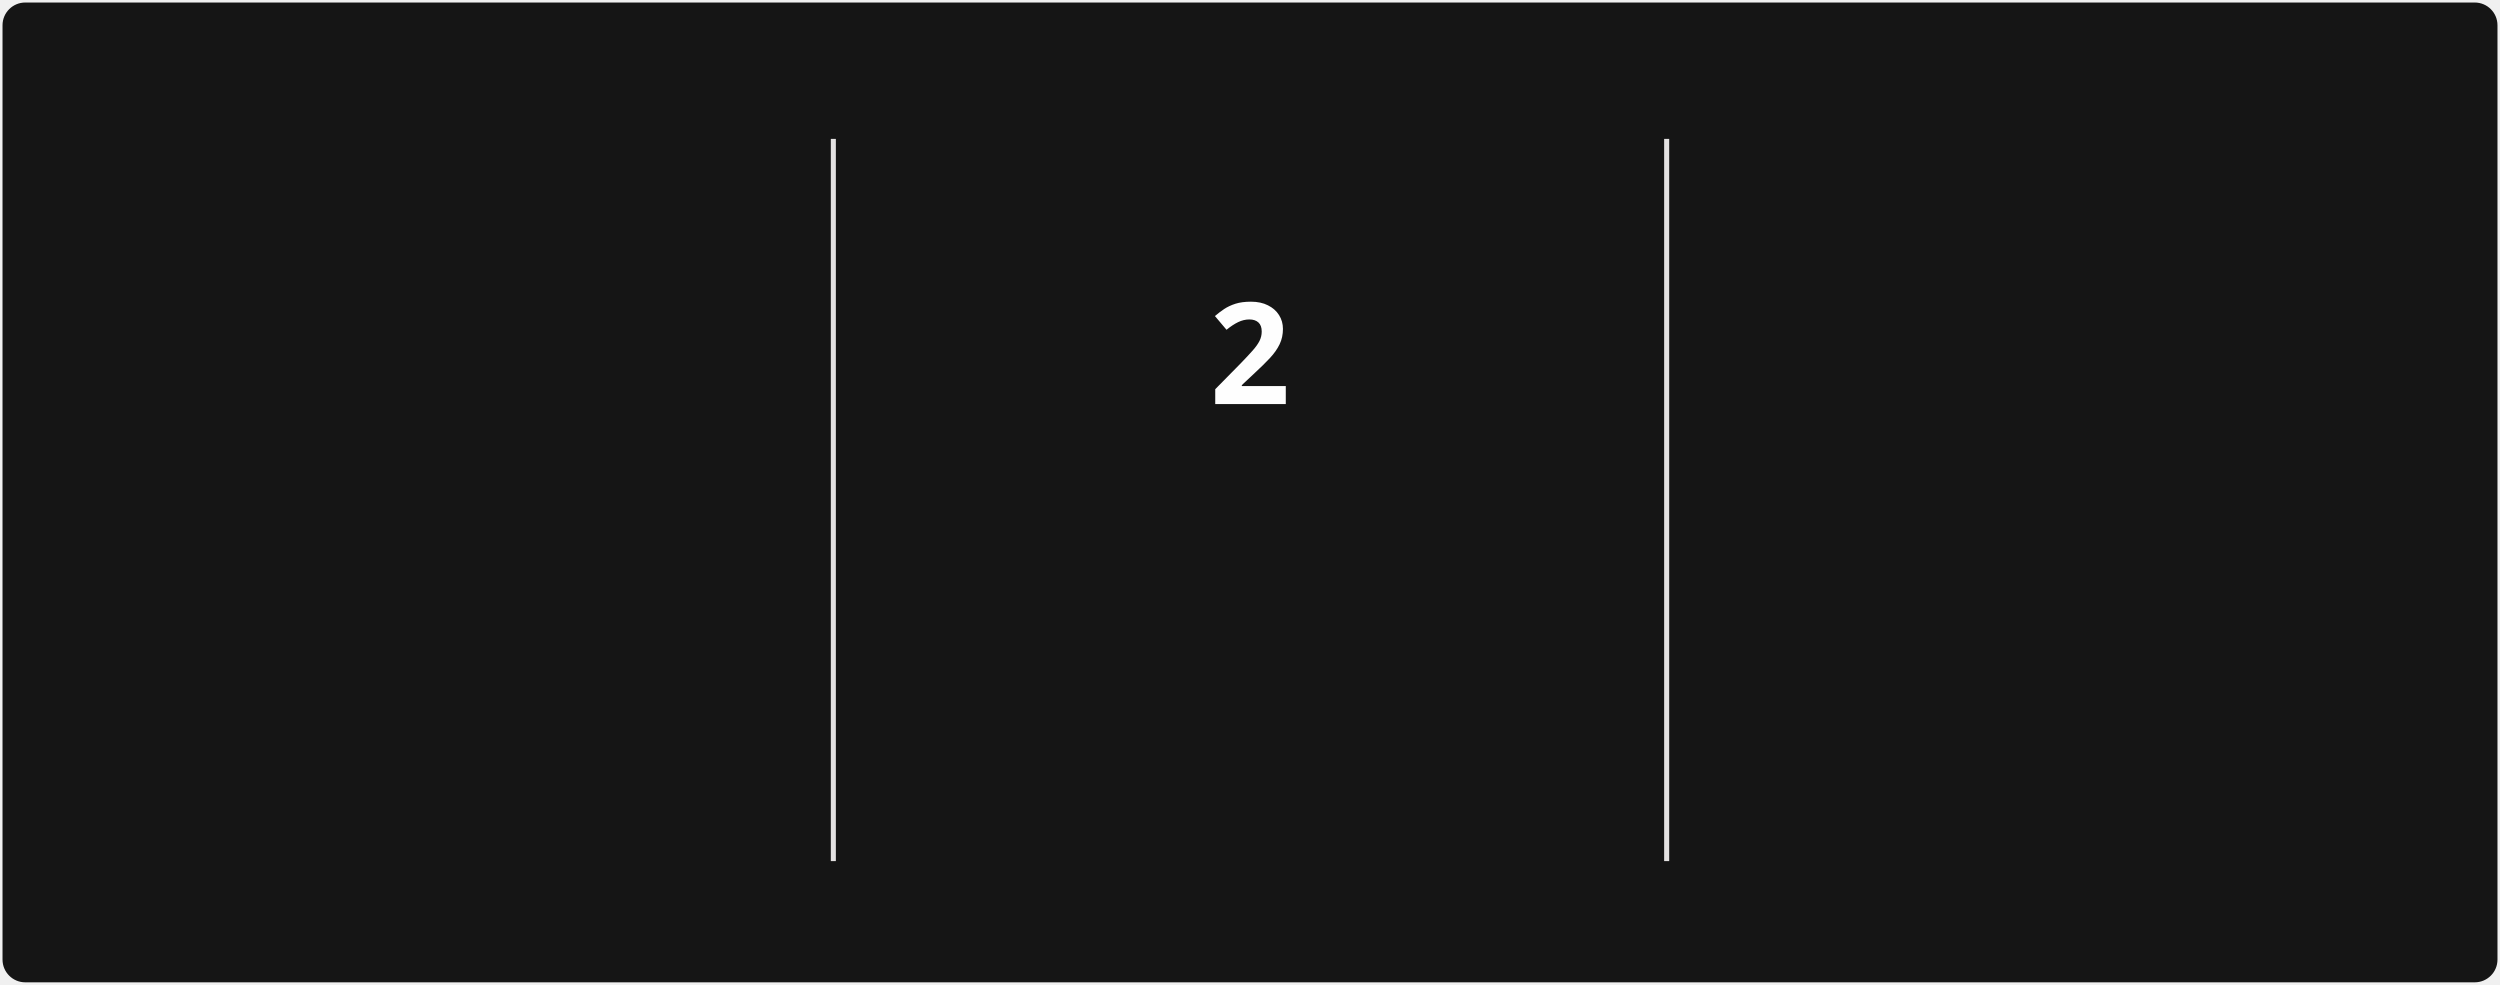
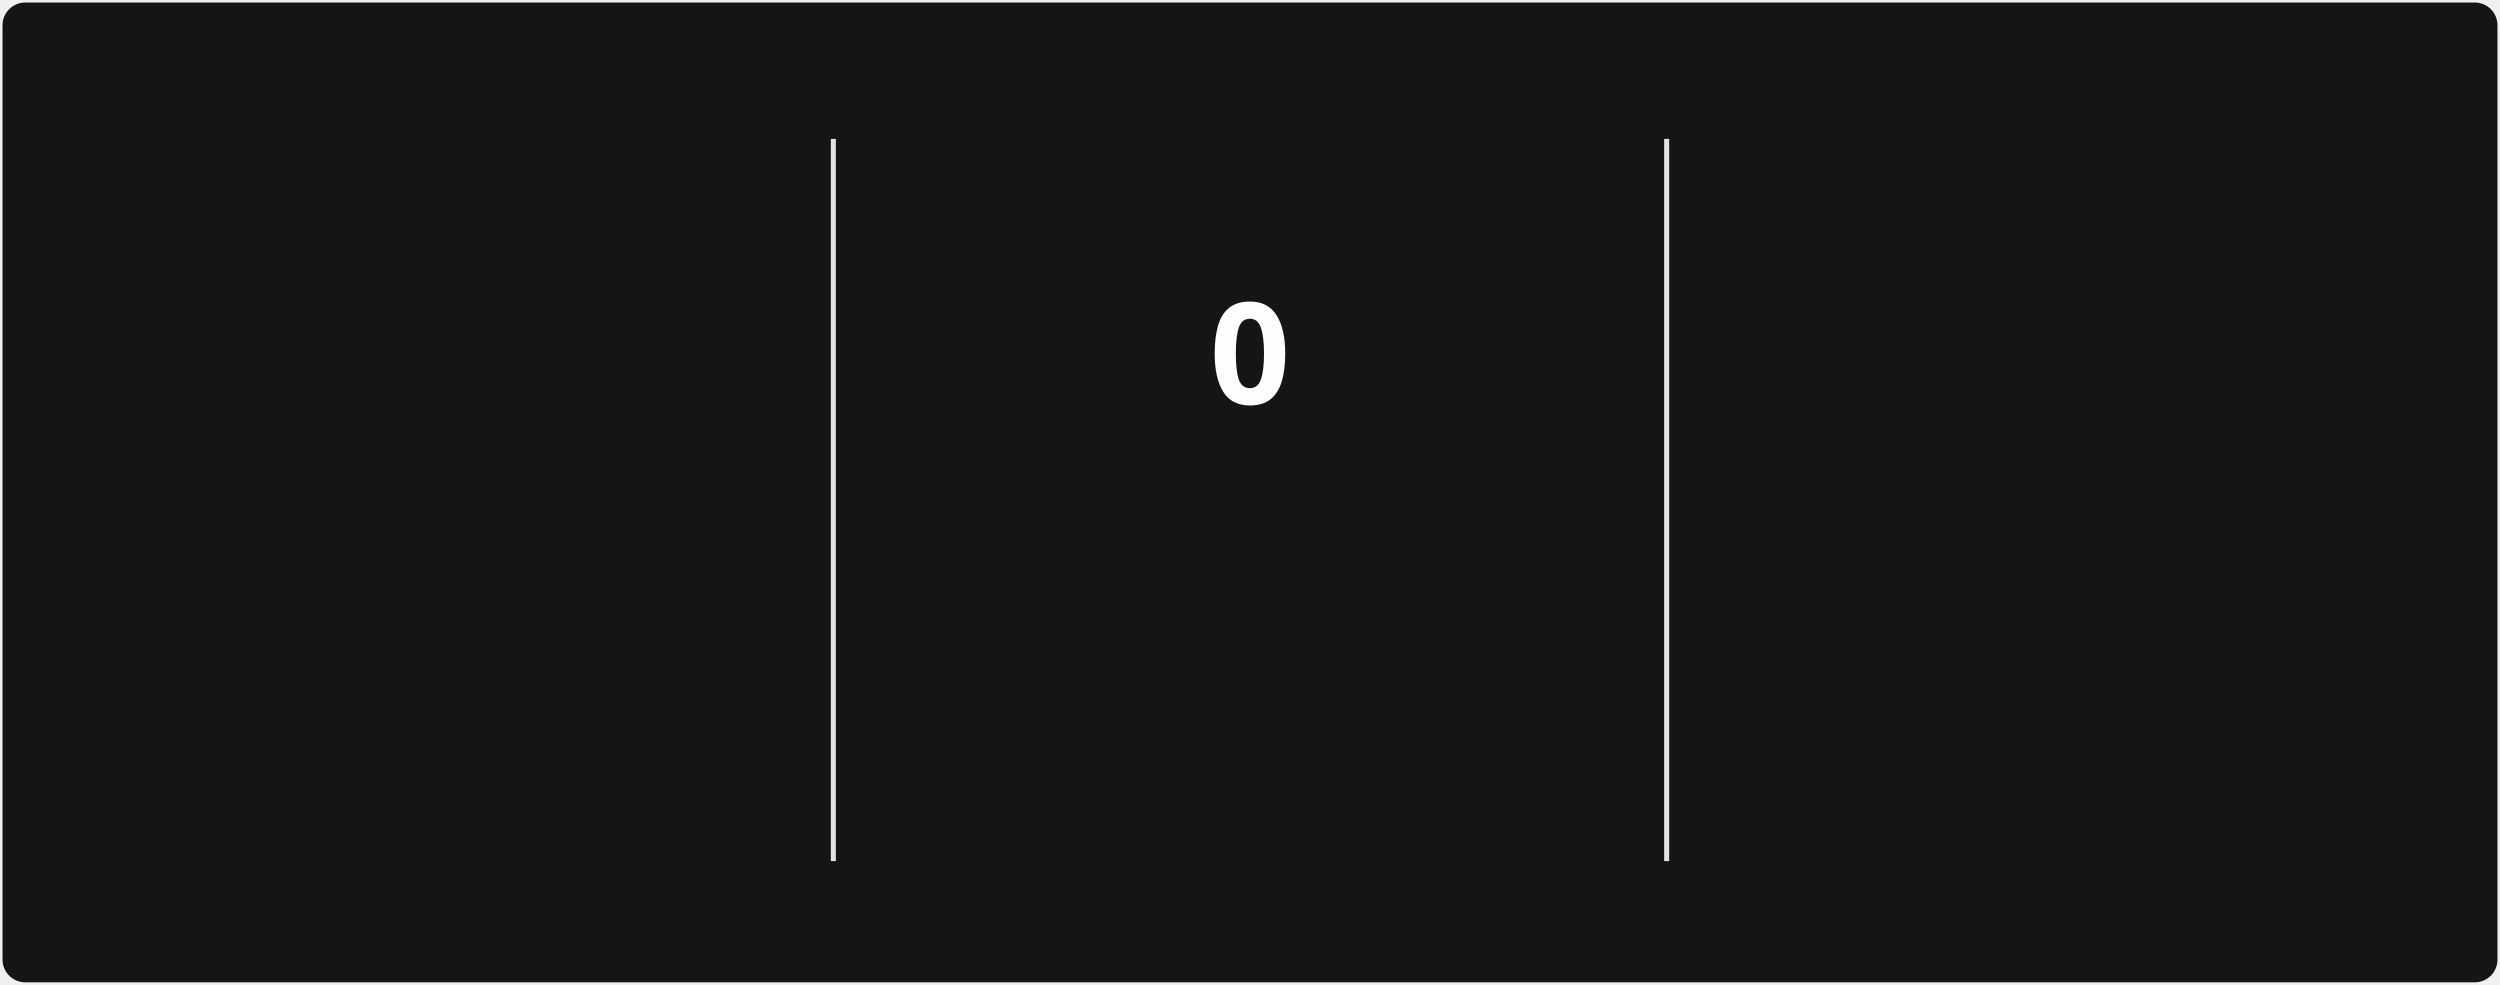
<svg xmlns="http://www.w3.org/2000/svg" style="isolation: isolate" viewBox="0 0 495 195" width="495px" height="195px" direction="ltr">
  <style>
            @keyframes currstreak {
                0% { font-size: 3px; opacity: 0.2; }
                80% { font-size: 34px; opacity: 1; }
                100% { font-size: 28px; opacity: 1; }
            }
            @keyframes fadein {
                0% { opacity: 0; }
                100% { opacity: 1; }
            }
        </style>
  <defs>
    <clipPath id="outer_rectangle">
      <rect width="495" height="195" rx="4.5" />
    </clipPath>
    <mask id="mask_out_ring_behind_fire">
      <rect width="495" height="195" fill="white" />
      <ellipse id="mask-ellipse" cx="247.5" cy="32" rx="13" ry="18" fill="black" />
    </mask>
  </defs>
  <g clip-path="url(#outer_rectangle)">
    <g style="isolation: isolate">
      <rect stroke="#000000" stroke-opacity="0" fill="#151515" rx="4.5" x="0.5" y="0.5" width="494" height="194" />
    </g>
    <g style="isolation: isolate">
      <line x1="165" y1="28" x2="165" y2="170" vector-effect="non-scaling-stroke" stroke-width="1" stroke="#E4E2E2" stroke-linejoin="miter" stroke-linecap="square" stroke-miterlimit="3" />
      <line x1="330" y1="28" x2="330" y2="170" vector-effect="non-scaling-stroke" stroke-width="1" stroke="#E4E2E2" stroke-linejoin="miter" stroke-linecap="square" stroke-miterlimit="3" />
    </g>
    <g style="isolation: isolate">
      <g transform="translate(82.5, 48)">
        <text x="0" y="32" stroke-width="0" text-anchor="middle" fill="#FEFEFE" stroke="none" font-family="&quot;Segoe UI&quot;, Ubuntu, sans-serif" font-weight="700" font-size="28px" font-style="normal" style="opacity: 0; animation: fadein 0.5s linear forwards 0.6s">
                        365
                    </text>
      </g>
      <g transform="translate(82.5, 84)">
        <text x="0" y="32" stroke-width="0" text-anchor="middle" fill="#FEFEFE" stroke="none" font-family="&quot;Segoe UI&quot;, Ubuntu, sans-serif" font-weight="400" font-size="14px" font-style="normal" style="opacity: 0; animation: fadein 0.5s linear forwards 0.7s">
                        Total Contributions
                    </text>
      </g>
      <g transform="translate(82.5, 114)">
        <text x="0" y="32" stroke-width="0" text-anchor="middle" fill="#9E9E9E" stroke="none" font-family="&quot;Segoe UI&quot;, Ubuntu, sans-serif" font-weight="400" font-size="12px" font-style="normal" style="opacity: 0; animation: fadein 0.5s linear forwards 0.8s">
                        Jul 26, 2021 - Present
                    </text>
      </g>
    </g>
    <g style="isolation: isolate">
      <g transform="translate(247.5, 108)">
        <text x="0" y="32" stroke-width="0" text-anchor="middle" fill="#c9d1d9" stroke="none" font-family="&quot;Segoe UI&quot;, Ubuntu, sans-serif" font-weight="700" font-size="14px" font-style="normal" style="opacity: 0; animation: fadein 0.5s linear forwards 0.9s">
                        Current Streak
                    </text>
      </g>
      <g transform="translate(247.5, 145)">
        <text x="0" y="21" stroke-width="0" text-anchor="middle" fill="#9E9E9E" stroke="none" font-family="&quot;Segoe UI&quot;, Ubuntu, sans-serif" font-weight="400" font-size="12px" font-style="normal" style="opacity: 0; animation: fadein 0.5s linear forwards 0.9s">
-                         Oct 5 - Oct 6
+                         Oct 8
                    </text>
      </g>
      <g mask="url(#mask_out_ring_behind_fire)">
        <circle cx="247.5" cy="71" r="40" fill="none" stroke="#FB8C00" stroke-width="5" style="opacity: 0; animation: fadein 0.5s linear forwards 0.4s" />
      </g>
      <g transform="translate(247.5, 19.5)" stroke-opacity="0" style="opacity: 0; animation: fadein 0.5s linear forwards 0.6s">
        <path d="M -12 -0.5 L 15 -0.5 L 15 23.5 L -12 23.5 L -12 -0.5 Z" fill="none" />
        <path d="M 1.5 0.67 C 1.5 0.67 2.24 3.32 2.24 5.47 C 2.24 7.53 0.89 9.2 -1.17 9.2 C -3.23 9.2 -4.79 7.53 -4.79 5.47 L -4.76 5.11 C -6.78 7.51 -8 10.62 -8 13.99 C -8 18.41 -4.42 22 0 22 C 4.42 22 8 18.41 8 13.99 C 8 8.6 5.41 3.79 1.5 0.67 Z M -0.29 19 C -2.07 19 -3.51 17.6 -3.51 15.86 C -3.51 14.24 -2.46 13.1 -0.7 12.74 C 1.07 12.38 2.9 11.53 3.92 10.16 C 4.31 11.45 4.51 12.81 4.51 14.2 C 4.51 16.85 2.36 19 -0.29 19 Z" fill="#58a6ff" stroke-opacity="0" />
      </g>
      <g transform="translate(247.5, 48)">
        <text x="0" y="32" stroke-width="0" text-anchor="middle" fill="#FEFEFE" stroke="none" font-family="&quot;Segoe UI&quot;, Ubuntu, sans-serif" font-weight="700" font-size="28px" font-style="normal" style="animation: currstreak 0.6s linear forwards">
-                         2
+                         0
                    </text>
      </g>
    </g>
    <g style="isolation: isolate">
      <g transform="translate(412.5, 48)">
        <text x="0" y="32" stroke-width="0" text-anchor="middle" fill="#FEFEFE" stroke="none" font-family="&quot;Segoe UI&quot;, Ubuntu, sans-serif" font-weight="700" font-size="28px" font-style="normal" style="opacity: 0; animation: fadein 0.5s linear forwards 1.2s">
                        5
                    </text>
      </g>
      <g transform="translate(412.5, 84)">
        <text x="0" y="32" stroke-width="0" text-anchor="middle" fill="#FEFEFE" stroke="none" font-family="&quot;Segoe UI&quot;, Ubuntu, sans-serif" font-weight="400" font-size="14px" font-style="normal" style="opacity: 0; animation: fadein 0.5s linear forwards 1.3s">
                        Longest Streak
                    </text>
      </g>
      <g transform="translate(412.5, 114)">
        <text x="0" y="32" stroke-width="0" text-anchor="middle" fill="#9E9E9E" stroke="none" font-family="&quot;Segoe UI&quot;, Ubuntu, sans-serif" font-weight="400" font-size="12px" font-style="normal" style="opacity: 0; animation: fadein 0.5s linear forwards 1.4s">
                        Jul 25 - Jul 29
                    </text>
      </g>
    </g>
  </g>
</svg>
